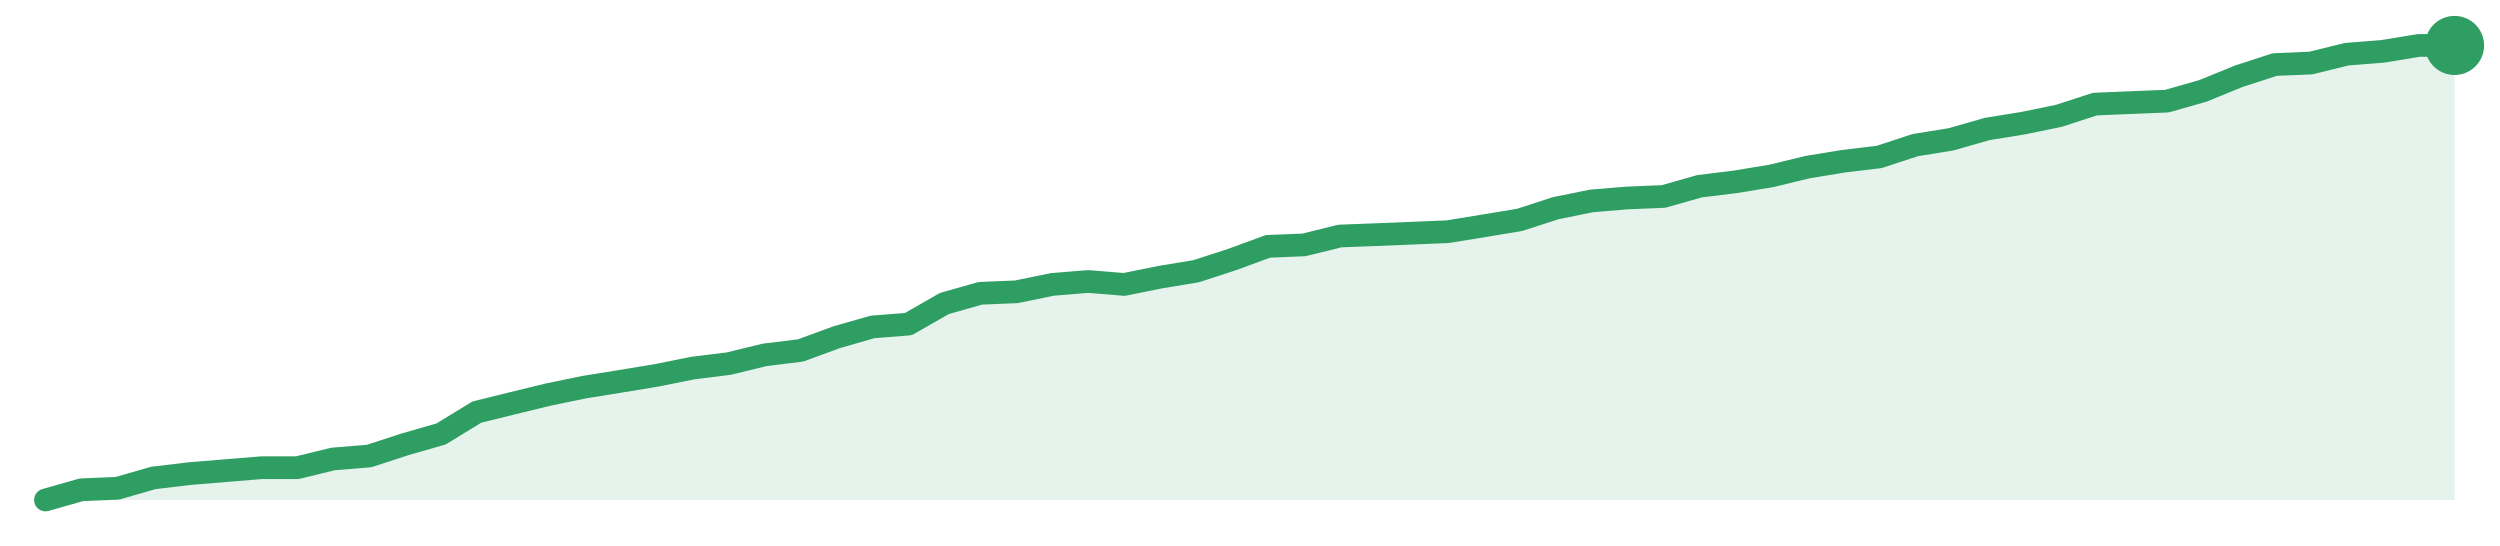
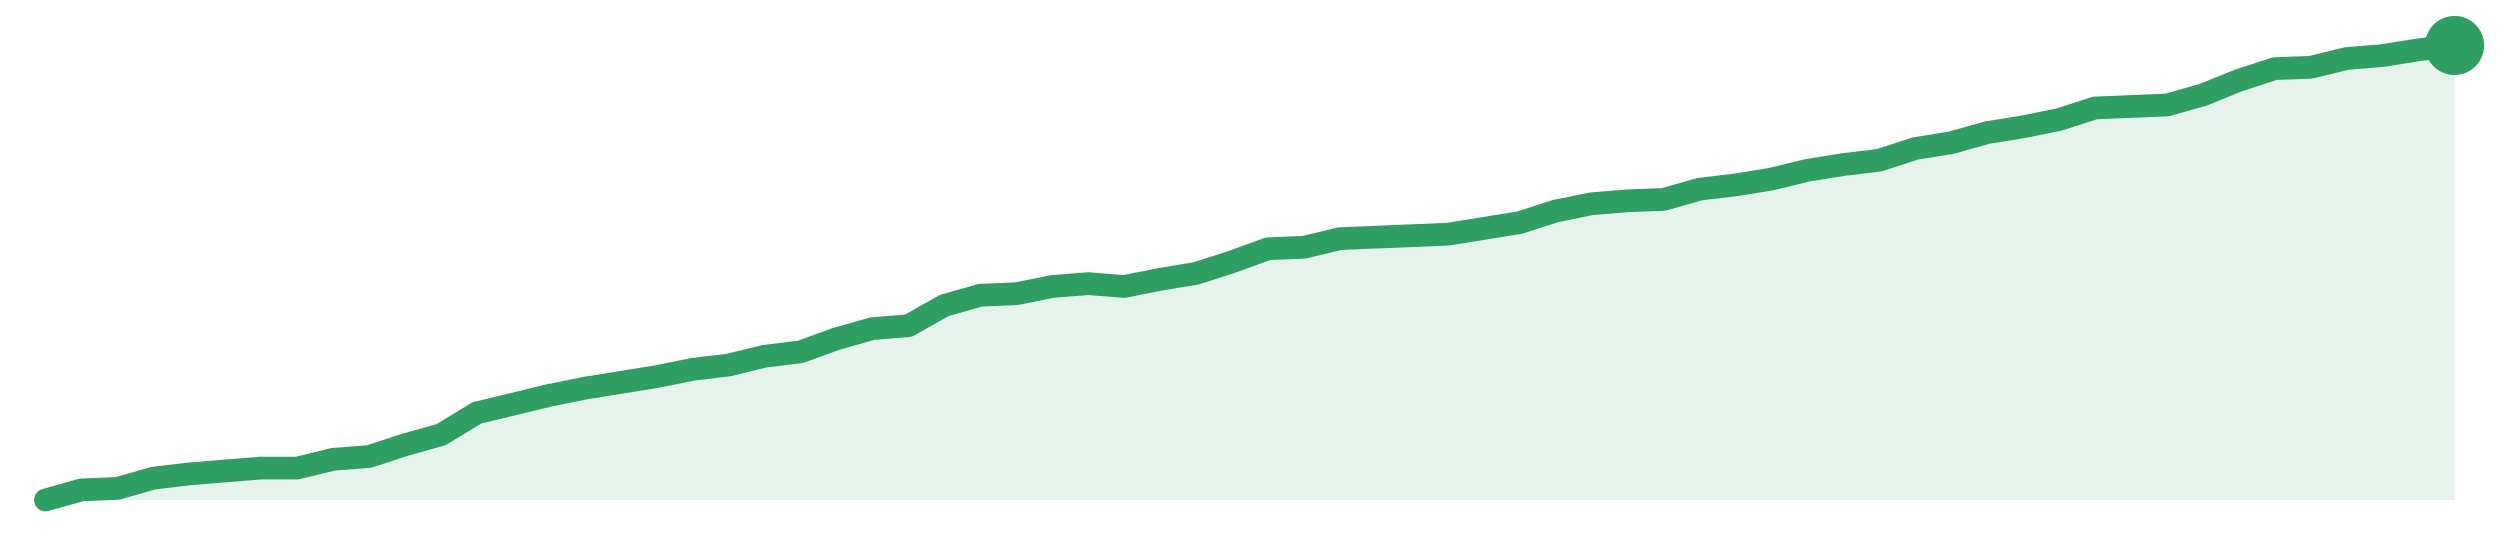
<svg xmlns="http://www.w3.org/2000/svg" width="220" height="48" viewBox="0 0 220 48" role="img" aria-label="trend">
-   <path d="M4.0,44.0 L4.0,44.0 L7.16,43.1 L10.33,42.97 L13.49,42.06 L16.66,41.68 L19.82,41.42 L22.99,41.16 L26.15,41.16 L29.31,40.39 L32.48,40.13 L35.64,39.1 L38.81,38.19 L41.97,36.26 L45.13,35.48 L48.3,34.71 L51.46,34.06 L54.63,33.55 L57.79,33.03 L60.96,32.39 L64.12,32.0 L67.28,31.23 L70.45,30.84 L73.61,29.68 L76.78,28.77 L79.94,28.52 L83.1,26.71 L86.27,25.81 L89.43,25.68 L92.6,25.03 L95.76,24.77 L98.93,25.03 L102.09,24.39 L105.25,23.87 L108.42,22.84 L111.58,21.68 L114.75,21.55 L117.91,20.77 L121.07,20.65 L124.24,20.52 L127.4,20.39 L130.57,19.87 L133.73,19.35 L136.9,18.32 L140.06,17.68 L143.22,17.42 L146.39,17.29 L149.55,16.39 L152.72,16.0 L155.88,15.48 L159.04,14.71 L162.21,14.19 L165.37,13.81 L168.54,12.77 L171.7,12.26 L174.87,11.35 L178.03,10.84 L181.19,10.19 L184.36,9.16 L187.52,9.03 L190.69,8.9 L193.85,8.0 L197.01,6.71 L200.18,5.68 L203.34,5.55 L206.51,4.77 L209.67,4.52 L212.84,4.0 L216.0,4.0 L216.0,44.0 Z" fill="#2f9e631f" />
-   <path d="M4.0,44.0 L7.16,43.1 L10.33,42.97 L13.49,42.06 L16.66,41.68 L19.82,41.42 L22.99,41.16 L26.15,41.16 L29.31,40.39 L32.48,40.13 L35.64,39.1 L38.81,38.19 L41.97,36.26 L45.13,35.48 L48.3,34.71 L51.46,34.06 L54.63,33.55 L57.79,33.03 L60.96,32.39 L64.12,32.0 L67.28,31.23 L70.45,30.84 L73.61,29.68 L76.78,28.77 L79.94,28.52 L83.1,26.71 L86.27,25.81 L89.43,25.68 L92.6,25.03 L95.76,24.77 L98.93,25.03 L102.09,24.39 L105.25,23.87 L108.42,22.84 L111.58,21.68 L114.75,21.55 L117.91,20.77 L121.07,20.65 L124.24,20.52 L127.4,20.39 L130.57,19.87 L133.73,19.35 L136.9,18.32 L140.06,17.68 L143.22,17.42 L146.39,17.29 L149.55,16.39 L152.72,16.0 L155.88,15.48 L159.04,14.71 L162.21,14.19 L165.37,13.81 L168.54,12.77 L171.7,12.26 L174.87,11.35 L178.03,10.84 L181.19,10.19 L184.36,9.16 L187.52,9.03 L190.69,8.9 L193.85,8.0 L197.01,6.71 L200.18,5.68 L203.34,5.55 L206.51,4.77 L209.67,4.52 L212.84,4.0 L216.0,4.0" fill="none" stroke="#2f9e63" stroke-width="2" stroke-linejoin="round" stroke-linecap="round" />
+   <path d="M4.0,44.0 L4.0,44.0 L7.16,43.11 L10.33,42.98 L13.49,42.08 L16.66,41.7 L19.82,41.44 L22.99,41.19 L26.15,41.19 L29.31,40.42 L32.48,40.17 L35.64,39.14 L38.81,38.25 L41.97,36.33 L45.13,35.57 L48.3,34.8 L51.46,34.16 L54.63,33.65 L57.79,33.14 L60.96,32.5 L64.12,32.12 L67.28,31.35 L70.45,30.96 L73.61,29.81 L76.78,28.92 L79.94,28.66 L83.1,26.88 L86.27,25.98 L89.43,25.85 L92.6,25.21 L95.76,24.96 L98.93,25.21 L102.09,24.58 L105.25,24.06 L108.42,23.04 L111.58,21.89 L114.75,21.76 L117.91,21.0 L121.07,20.87 L124.24,20.74 L127.4,20.61 L130.57,20.1 L133.73,19.59 L136.9,18.57 L140.06,17.93 L143.22,17.67 L146.39,17.55 L149.55,16.65 L152.72,16.27 L155.88,15.76 L159.04,14.99 L162.21,14.48 L165.37,14.1 L168.54,13.07 L171.7,12.56 L174.87,11.67 L178.03,11.16 L181.19,10.52 L184.36,9.5 L187.52,9.37 L190.69,9.24 L193.85,8.35 L197.01,7.07 L200.18,6.04 L203.34,5.92 L206.51,5.15 L209.67,4.89 L212.84,4.38 L216.0,4.0 L216.0,44.0 Z" fill="#2f9e631f" />
+   <path d="M4.0,44.0 L7.16,43.11 L10.33,42.98 L13.49,42.08 L16.66,41.7 L19.82,41.44 L22.99,41.19 L26.15,41.19 L29.31,40.42 L32.48,40.17 L35.64,39.14 L38.81,38.25 L41.97,36.33 L45.13,35.57 L48.3,34.8 L51.46,34.16 L54.63,33.65 L57.79,33.14 L60.96,32.5 L64.12,32.12 L67.28,31.35 L70.45,30.96 L73.61,29.81 L76.78,28.92 L79.94,28.66 L83.1,26.88 L86.27,25.98 L89.43,25.85 L92.6,25.21 L95.76,24.96 L98.93,25.21 L102.09,24.58 L105.25,24.06 L108.42,23.04 L111.58,21.89 L114.75,21.76 L117.91,21.0 L121.07,20.87 L124.24,20.74 L127.4,20.61 L130.57,20.1 L133.73,19.59 L136.9,18.57 L140.06,17.93 L143.22,17.67 L146.39,17.55 L149.55,16.65 L152.72,16.27 L155.88,15.76 L159.04,14.99 L162.21,14.48 L165.37,14.1 L168.54,13.07 L171.7,12.56 L174.87,11.67 L178.03,11.16 L181.19,10.52 L184.36,9.5 L187.52,9.37 L190.69,9.24 L193.85,8.35 L197.01,7.07 L200.18,6.04 L203.34,5.92 L206.51,5.15 L209.67,4.89 L212.84,4.38 L216.0,4.0" fill="none" stroke="#2f9e63" stroke-width="2" stroke-linejoin="round" stroke-linecap="round" />
  <circle cx="216.0" cy="4.0" r="2.6" fill="#2f9e63" />
</svg>
